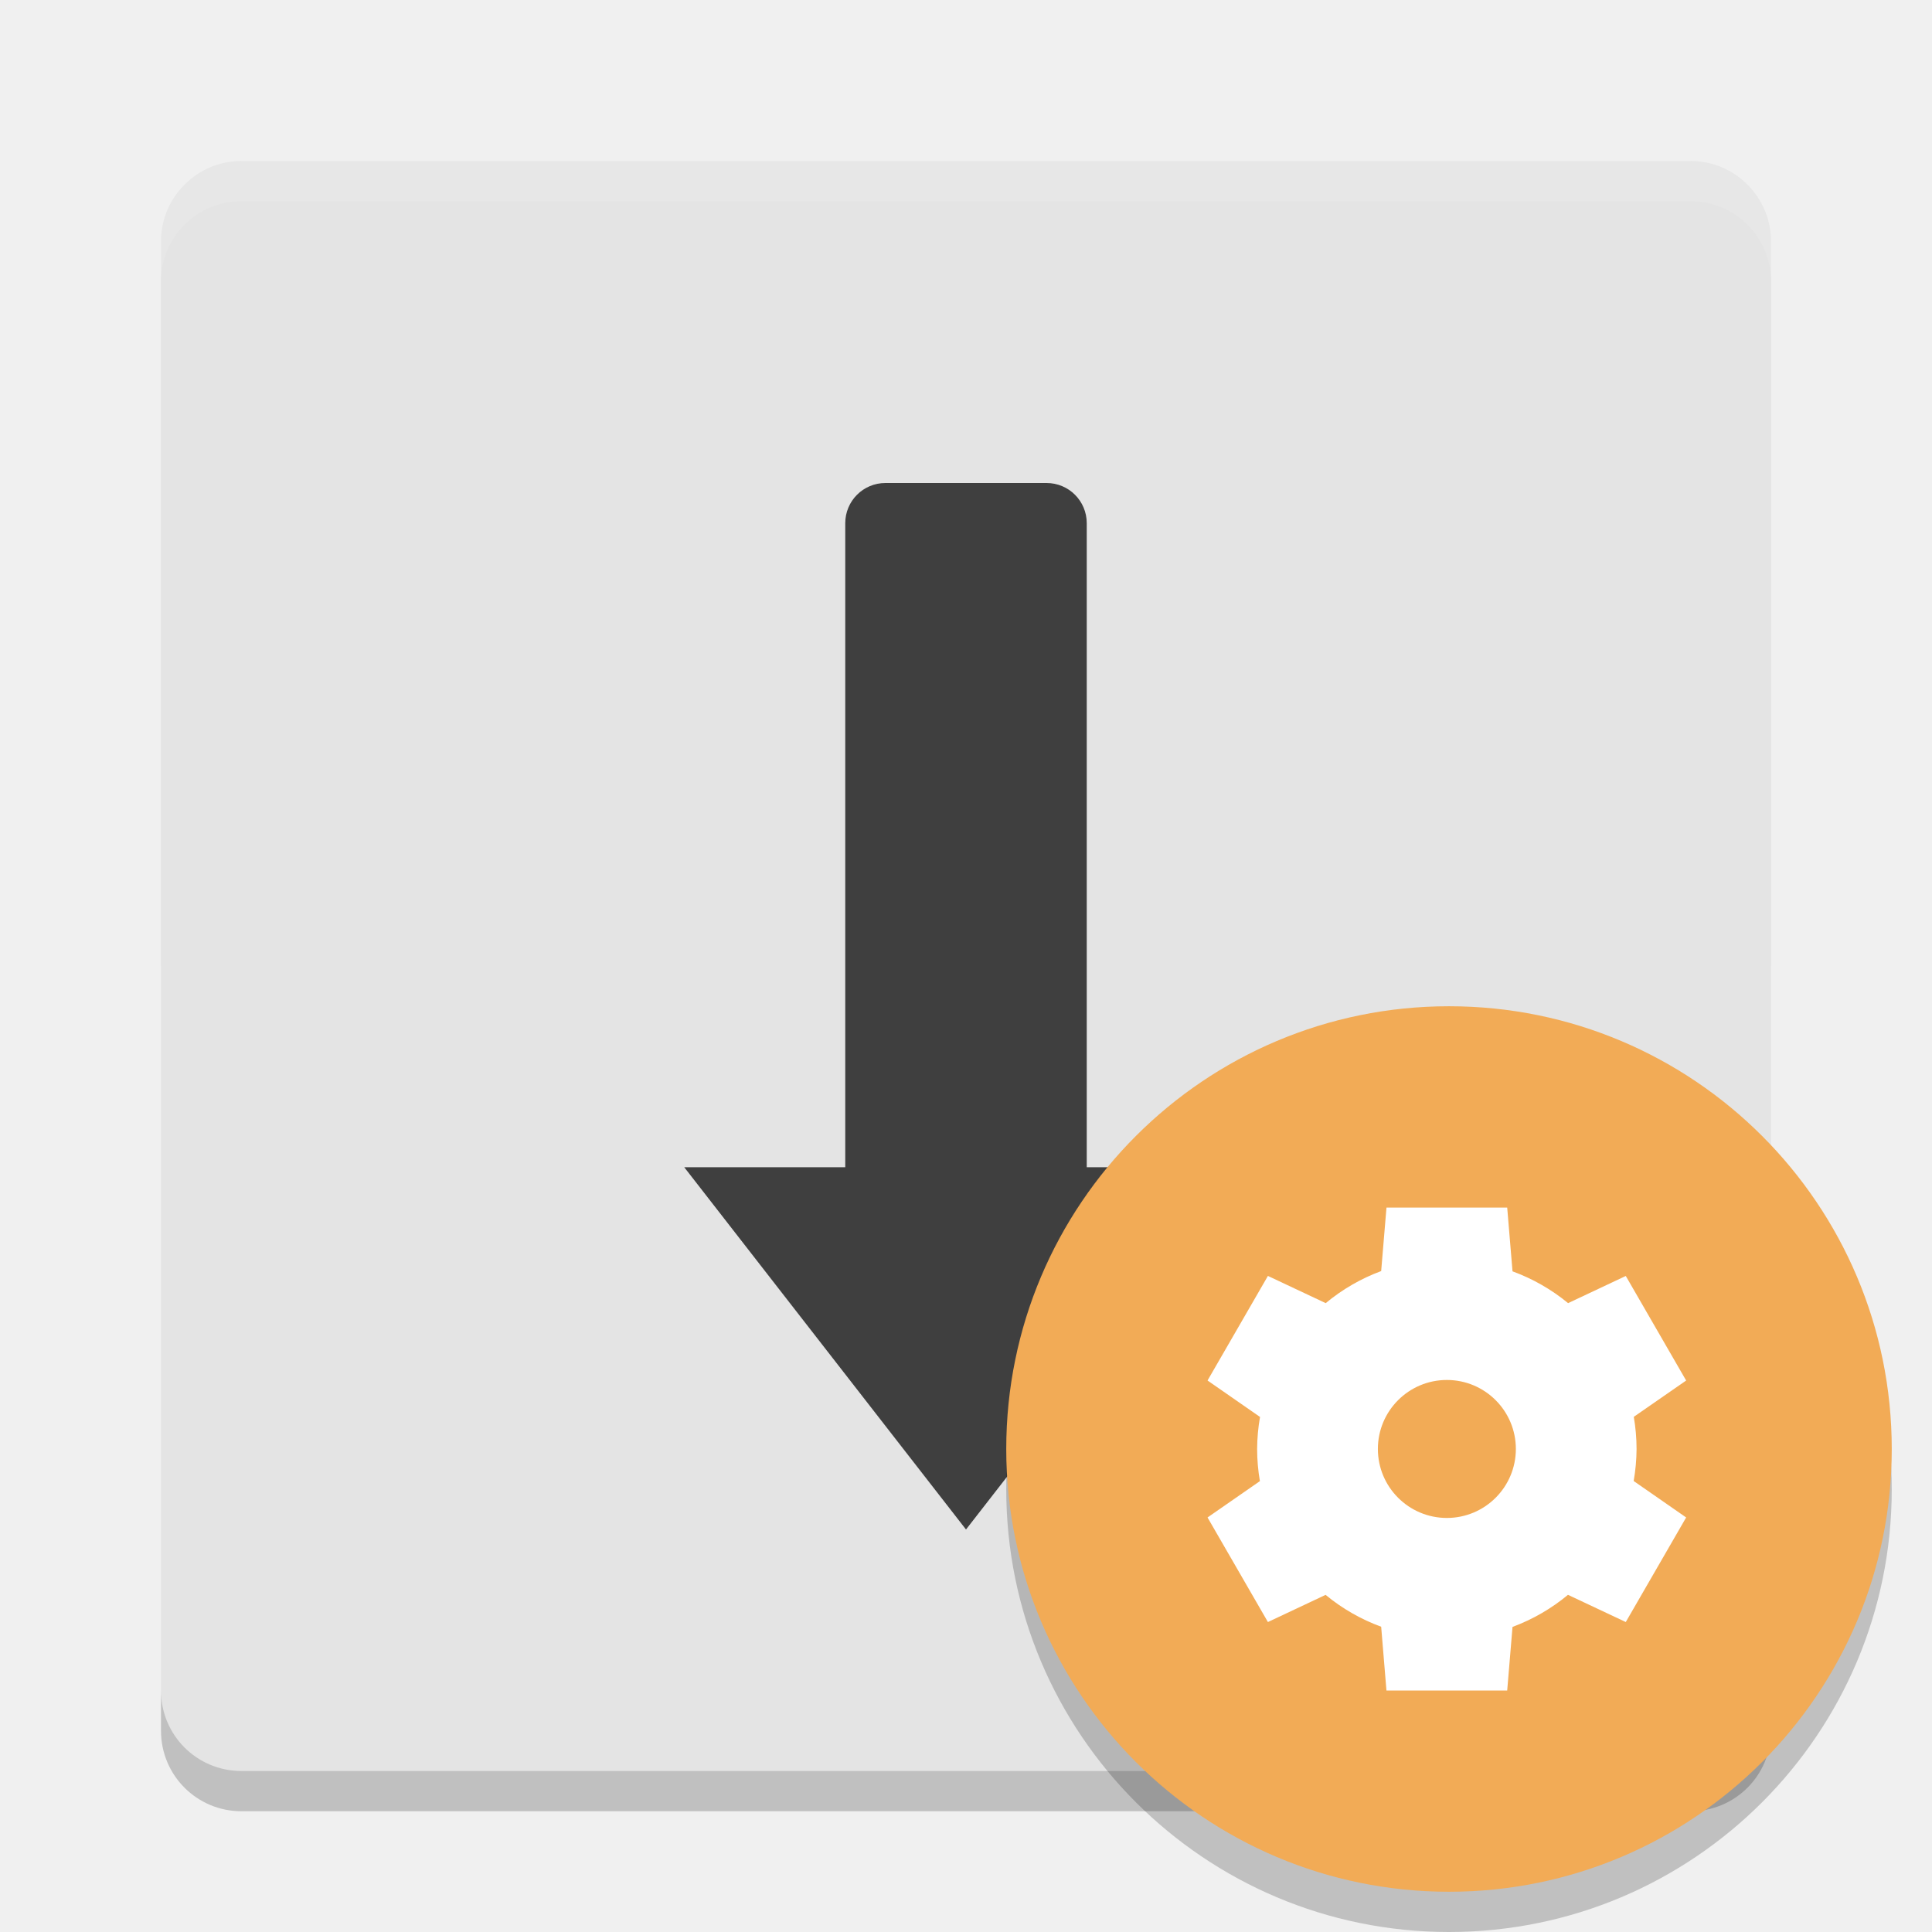
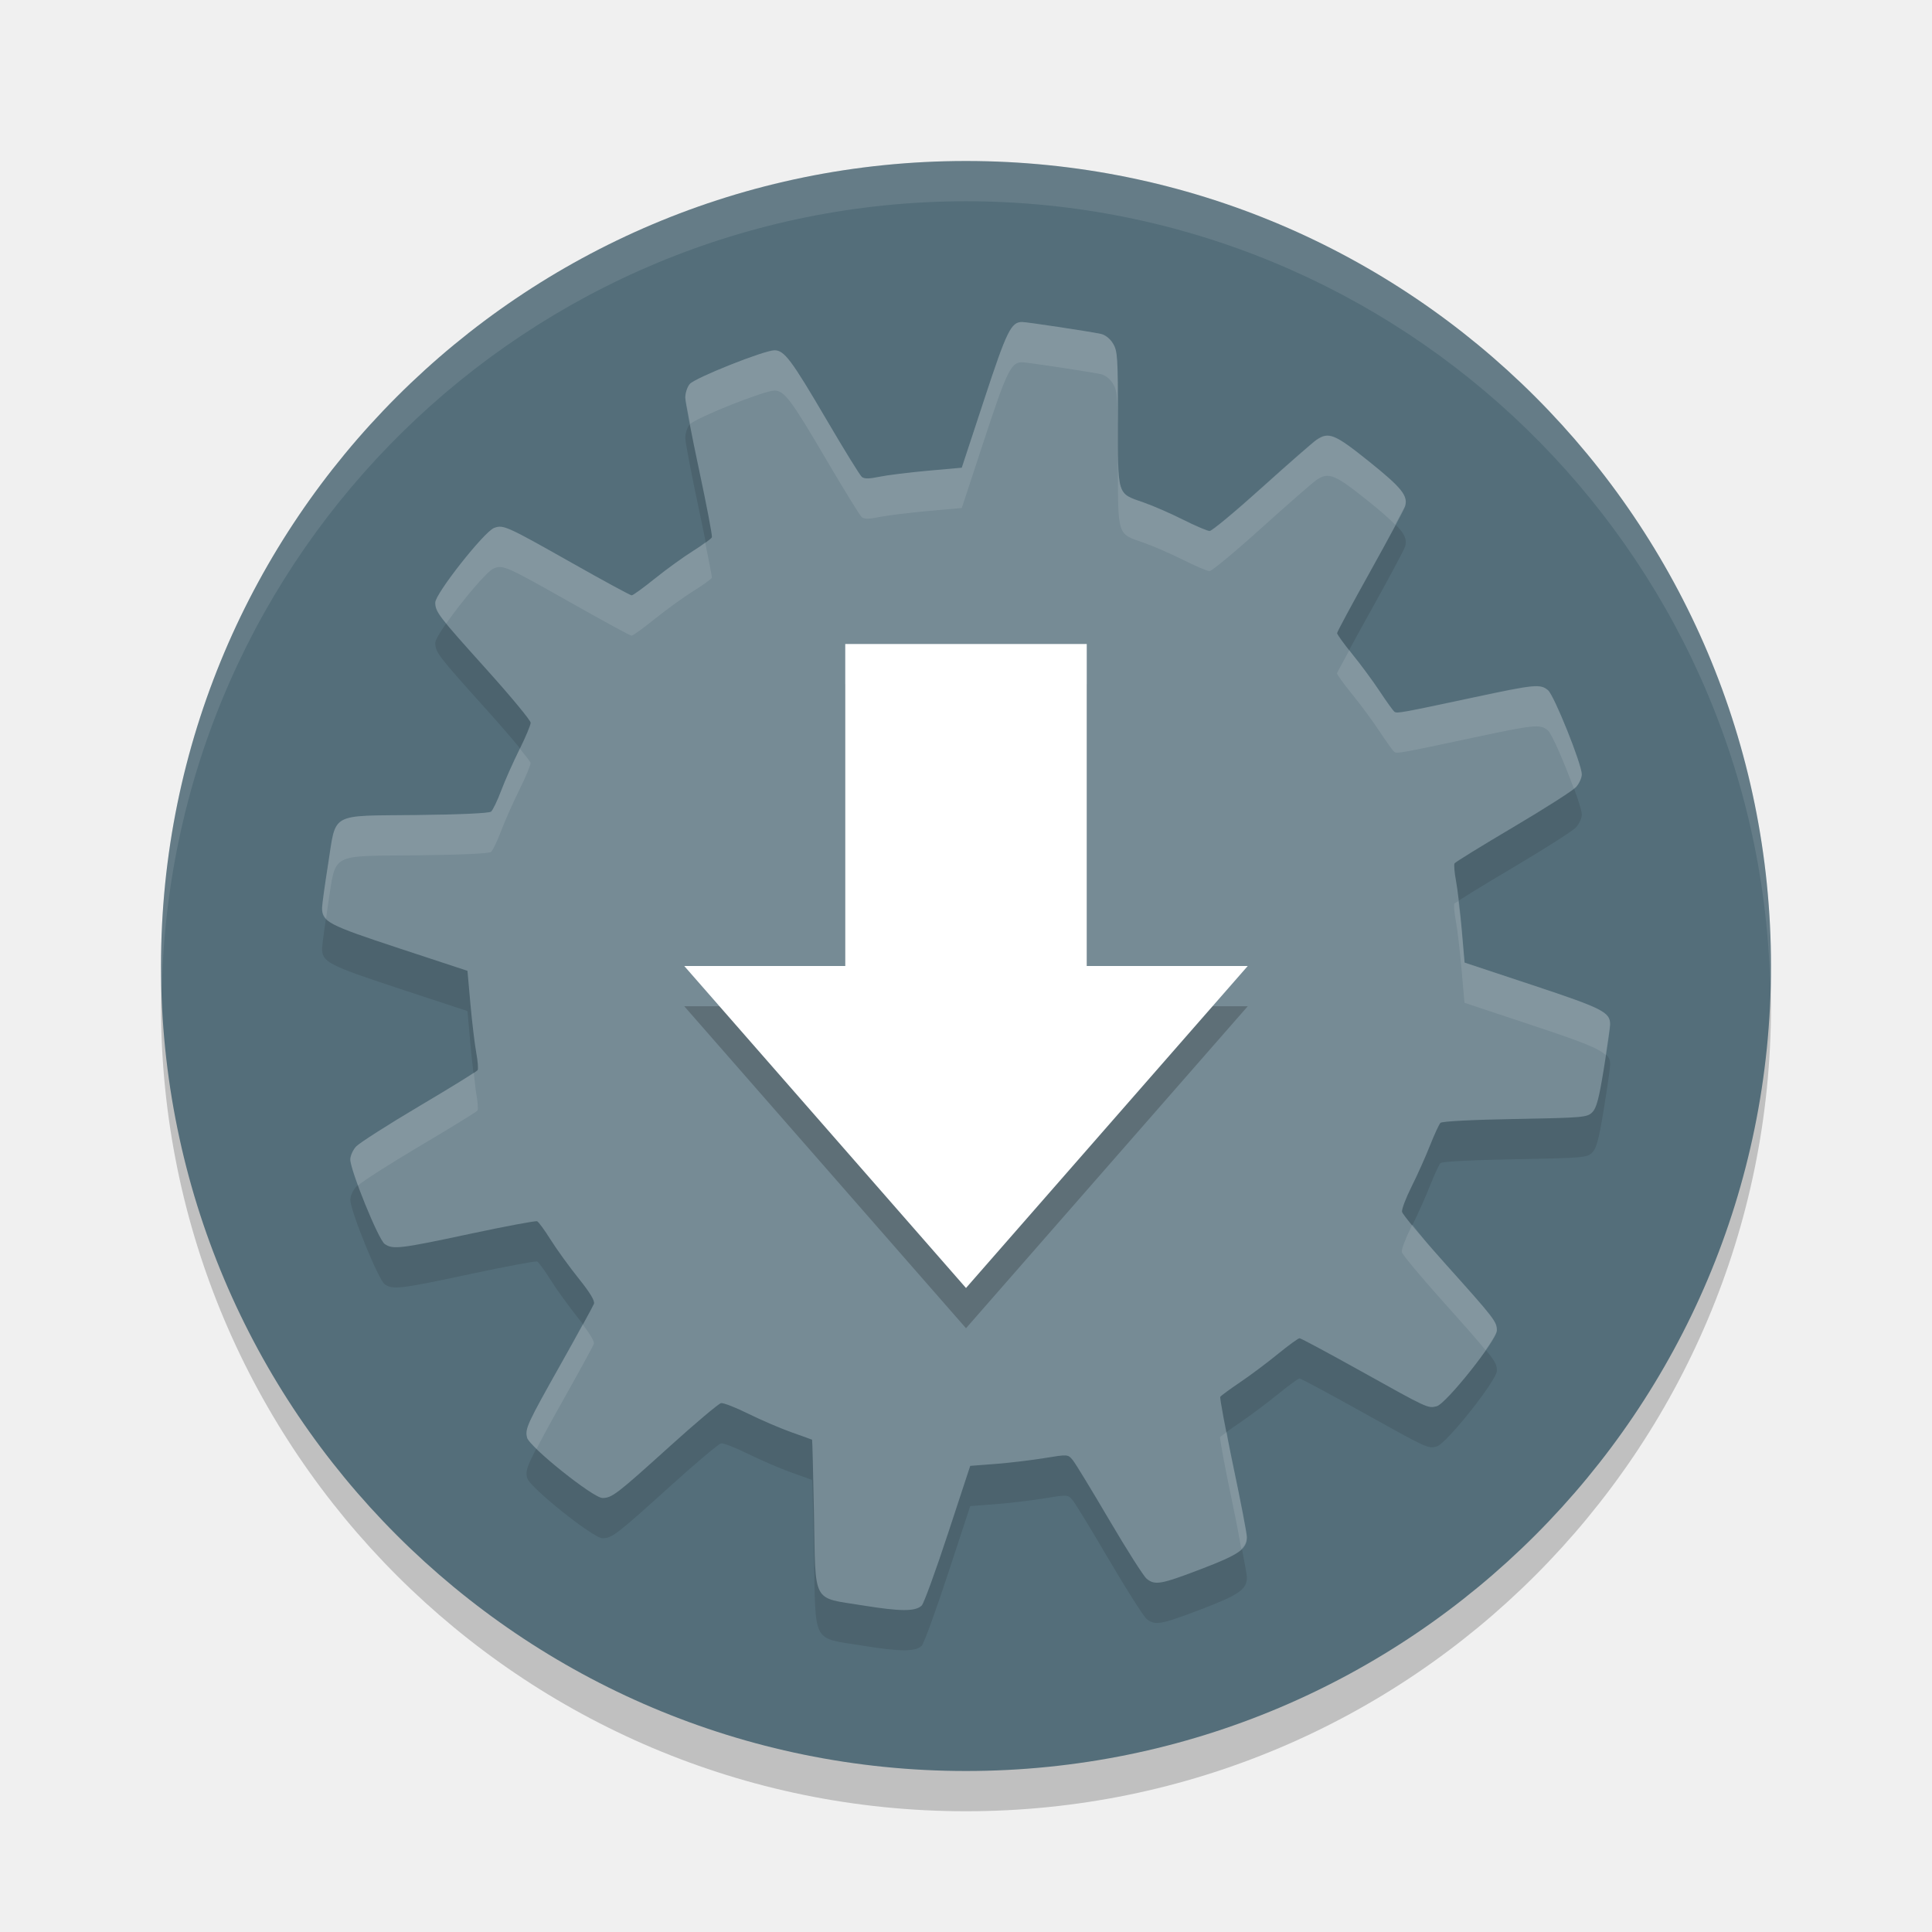
<svg xmlns="http://www.w3.org/2000/svg" width="48" height="48" version="1">
-   <path opacity=".05" d="m6 5c-1.108 0-2 0.892-2 2v17h40v-17c0-1.108-0.892-2-2-2h-36z" />
-   <rect fill="#e4e4e4" width="40" height="40" x="4" y="4" rx="2" ry="2" />
-   <path fill="#3f3f3f" d="m22 12c-0.554 0-1 0.446-1 1v16h-4l7 9 7-9h-4v-16c0-0.554-0.446-1-1-1h-4z" />
-   <path fill="#fff" opacity=".1" d="m4 7v-1c0-1.108 0.892-2 2-2h36c1.108 0 2 0.892 2 2v1c0-1.108-0.892-2-2-2h-36c-1.108 0-2 0.892-2 2z" />
-   <path opacity=".2" d="m4 42v1c0 1.108 0.892 2 2 2h36c1.108 0 2-0.892 2-2v-1c0 1.108-0.892 2-2 2h-36c-1.108 0-2-0.892-2-2z" />
-   <circle opacity=".2" cx="36" cy="37" r="11" />
-   <circle fill="#f2ab56" cx="36" cy="36" r="11" />
-   <path fill="#fff" d="m34.447 29.999-0.132 1.58a4.714 4.714 0 0 0 -1.378 0.797l-1.436-0.676-1.5 2.598 1.304 0.906a4.714 4.714 0 0 0 -0.072 0.795 4.714 4.714 0 0 0 0.069 0.799l-1.301 0.903 1.5 2.598 1.433-0.675a4.714 4.714 0 0 0 1.381 0.792l0.131 1.584h3l0.132-1.58a4.714 4.714 0 0 0 1.378 -0.797l1.436 0.676 1.5-2.598-1.304-0.906a4.714 4.714 0 0 0 0.072 -0.795 4.714 4.714 0 0 0 -0.069 -0.799l1.301-0.902-1.5-2.598-1.433 0.675a4.714 4.714 0 0 0 -1.381 -0.79l-0.132-1.584h-3zm1.5 4.286a1.714 1.714 0 0 1 1.714 1.714 1.714 1.714 0 0 1 -1.714 1.714 1.714 1.714 0 0 1 -1.714 -1.714 1.714 1.714 0 0 1 1.714 -1.714z" />
+   <circle style="opacity:0.2" cx="24" cy="25" r="20" />
+   <circle style="fill:#546e7a" cx="24" cy="24" r="20" />
+   <path style="opacity:0.1" d="m 25.397,9 c -0.276,-0.002 -0.383,0.217 -0.944,1.924 l -0.558,1.696 -0.85,0.076 c -0.468,0.042 -1.009,0.11 -1.201,0.15 -0.253,0.053 -0.371,0.054 -0.433,0.002 -0.047,-0.039 -0.442,-0.679 -0.877,-1.422 -0.871,-1.485 -1.048,-1.723 -1.292,-1.723 -0.257,0 -1.982,0.687 -2.107,0.839 -0.062,0.075 -0.11,0.229 -0.109,0.339 7.99e-4,0.111 0.156,0.92 0.344,1.801 0.188,0.881 0.331,1.632 0.317,1.667 -0.014,0.035 -0.218,0.183 -0.455,0.33 -0.237,0.148 -0.668,0.458 -0.955,0.69 -0.287,0.231 -0.549,0.422 -0.583,0.422 -0.033,0 -0.705,-0.365 -1.493,-0.81 -1.621,-0.916 -1.698,-0.951 -1.926,-0.864 -0.247,0.094 -1.46,1.633 -1.46,1.853 0,0.238 0.059,0.312 1.295,1.687 0.591,0.657 1.074,1.242 1.074,1.299 0,0.057 -0.124,0.355 -0.277,0.663 -0.153,0.308 -0.358,0.767 -0.453,1.02 -0.095,0.253 -0.209,0.488 -0.252,0.525 -0.049,0.04 -0.761,0.073 -1.85,0.085 -2.185,0.023 -1.993,-0.082 -2.199,1.219 -0.08,0.504 -0.148,0.992 -0.15,1.085 -0.007,0.347 0.139,0.423 1.917,1.009 l 1.694,0.558 0.074,0.83 c 0.041,0.457 0.107,1.002 0.145,1.208 0.038,0.206 0.053,0.4 0.033,0.431 -0.019,0.031 -0.674,0.435 -1.455,0.897 -0.781,0.463 -1.483,0.913 -1.562,0.998 -0.079,0.085 -0.145,0.231 -0.145,0.324 0,0.272 0.698,1.99 0.853,2.098 0.202,0.142 0.377,0.121 2.123,-0.252 0.88,-0.188 1.63,-0.328 1.665,-0.312 0.036,0.015 0.185,0.219 0.333,0.455 0.148,0.236 0.46,0.668 0.694,0.96 0.291,0.363 0.412,0.565 0.384,0.638 -0.023,0.059 -0.383,0.717 -0.804,1.464 -0.862,1.531 -0.911,1.637 -0.855,1.862 0.057,0.229 1.642,1.496 1.871,1.496 0.236,-5.92e-4 0.349,-0.087 1.67,-1.281 0.643,-0.581 1.218,-1.066 1.277,-1.076 0.059,-0.01 0.365,0.109 0.681,0.266 0.316,0.156 0.799,0.363 1.071,0.46 0.273,0.096 0.502,0.179 0.509,0.183 0.007,0.004 0.027,0.836 0.047,1.848 0.043,2.261 -0.06,2.063 1.203,2.268 0.949,0.154 1.323,0.155 1.475,0.002 0.053,-0.053 0.345,-0.856 0.65,-1.783 l 0.554,-1.685 0.638,-0.049 c 0.35,-0.027 0.895,-0.093 1.212,-0.145 0.574,-0.094 0.578,-0.094 0.696,0.049 0.066,0.079 0.473,0.749 0.908,1.489 0.435,0.74 0.853,1.398 0.929,1.46 0.206,0.169 0.354,0.142 1.35,-0.239 0.951,-0.363 1.141,-0.496 1.141,-0.795 -1.92e-4,-0.093 -0.156,-0.903 -0.346,-1.801 -0.19,-0.898 -0.332,-1.658 -0.315,-1.685 0.017,-0.027 0.236,-0.188 0.489,-0.359 0.253,-0.171 0.676,-0.487 0.94,-0.703 0.264,-0.216 0.508,-0.393 0.54,-0.393 0.032,-4.8e-5 0.723,0.371 1.536,0.824 1.661,0.926 1.651,0.921 1.871,0.866 0.234,-0.059 1.496,-1.646 1.496,-1.882 0,-0.22 -0.053,-0.289 -1.31,-1.69 -0.564,-0.629 -1.036,-1.195 -1.047,-1.259 -0.011,-0.064 0.098,-0.349 0.241,-0.634 0.143,-0.285 0.347,-0.742 0.455,-1.016 0.108,-0.273 0.225,-0.525 0.259,-0.56 0.037,-0.038 0.787,-0.077 1.85,-0.096 1.706,-0.031 1.794,-0.04 1.922,-0.167 0.105,-0.105 0.167,-0.341 0.288,-1.089 0.085,-0.525 0.156,-1.016 0.156,-1.092 0.002,-0.305 -0.181,-0.398 -1.92,-0.975 l -1.696,-0.562 -0.071,-0.828 c -0.04,-0.455 -0.104,-0.999 -0.143,-1.205 -0.039,-0.207 -0.055,-0.401 -0.036,-0.433 0.02,-0.032 0.674,-0.436 1.455,-0.897 0.781,-0.462 1.483,-0.91 1.562,-0.996 0.079,-0.086 0.145,-0.229 0.145,-0.317 0,-0.252 -0.688,-1.966 -0.839,-2.091 -0.193,-0.159 -0.324,-0.146 -1.855,0.181 -1.797,0.383 -1.894,0.401 -1.96,0.355 -0.031,-0.021 -0.195,-0.248 -0.364,-0.504 -0.169,-0.256 -0.477,-0.674 -0.685,-0.929 -0.208,-0.255 -0.377,-0.49 -0.377,-0.522 -4e-5,-0.032 0.372,-0.722 0.826,-1.536 0.454,-0.814 0.842,-1.541 0.864,-1.616 0.077,-0.258 -0.083,-0.458 -0.888,-1.105 -0.858,-0.689 -1.008,-0.753 -1.315,-0.542 -0.087,0.06 -0.698,0.593 -1.355,1.185 -0.657,0.592 -1.24,1.078 -1.297,1.078 -0.057,0 -0.353,-0.127 -0.661,-0.281 -0.307,-0.154 -0.747,-0.344 -0.975,-0.424 C 27.745,13.25 27.775,13.348 27.775,11.411 27.774,9.872 27.765,9.72 27.652,9.534 27.578,9.412 27.457,9.318 27.348,9.295 27.072,9.236 25.516,9.001 25.397,9 Z" />
+   <path style="fill:#768b95" d="m 25.397,8 c -0.276,-0.002 -0.383,0.217 -0.944,1.924 l -0.558,1.696 -0.85,0.076 c -0.468,0.042 -1.009,0.11 -1.201,0.15 -0.253,0.053 -0.371,0.054 -0.433,0.002 -0.047,-0.039 -0.442,-0.679 -0.877,-1.422 -0.871,-1.485 -1.048,-1.723 -1.292,-1.723 -0.257,0 -1.982,0.687 -2.107,0.839 -0.062,0.075 -0.11,0.229 -0.109,0.339 7.99e-4,0.111 0.156,0.92 0.344,1.801 0.188,0.881 0.331,1.632 0.317,1.667 -0.014,0.035 -0.218,0.183 -0.455,0.33 -0.237,0.148 -0.668,0.458 -0.955,0.69 -0.287,0.231 -0.549,0.422 -0.583,0.422 -0.033,0 -0.705,-0.365 -1.493,-0.81 -1.621,-0.916 -1.698,-0.951 -1.926,-0.864 -0.247,0.094 -1.46,1.633 -1.46,1.853 0,0.238 0.059,0.312 1.295,1.687 0.591,0.657 1.074,1.242 1.074,1.299 0,0.057 -0.124,0.355 -0.277,0.663 -0.153,0.308 -0.358,0.767 -0.453,1.02 -0.095,0.253 -0.209,0.488 -0.252,0.525 -0.049,0.04 -0.761,0.073 -1.85,0.085 -2.185,0.023 -1.993,-0.082 -2.199,1.219 -0.08,0.504 -0.148,0.992 -0.15,1.085 -0.007,0.347 0.139,0.423 1.917,1.009 l 1.694,0.558 0.074,0.83 c 0.041,0.457 0.107,1.002 0.145,1.208 0.038,0.206 0.053,0.4 0.033,0.431 -0.019,0.031 -0.674,0.435 -1.455,0.897 -0.781,0.463 -1.483,0.913 -1.562,0.998 -0.079,0.085 -0.145,0.231 -0.145,0.324 0,0.272 0.698,1.99 0.853,2.098 0.202,0.142 0.377,0.121 2.123,-0.252 0.88,-0.188 1.63,-0.328 1.665,-0.312 0.036,0.015 0.185,0.219 0.333,0.455 0.148,0.236 0.46,0.668 0.694,0.96 0.291,0.363 0.412,0.565 0.384,0.638 -0.023,0.059 -0.383,0.717 -0.804,1.464 -0.862,1.531 -0.911,1.637 -0.855,1.862 0.057,0.229 1.642,1.496 1.871,1.496 0.236,-5.92e-4 0.349,-0.087 1.67,-1.281 0.643,-0.581 1.218,-1.066 1.277,-1.076 0.059,-0.01 0.365,0.109 0.681,0.266 0.316,0.156 0.799,0.363 1.071,0.46 0.273,0.096 0.502,0.179 0.509,0.183 0.007,0.004 0.027,0.836 0.047,1.848 0.043,2.261 -0.06,2.063 1.203,2.268 0.949,0.154 1.323,0.155 1.475,0.002 0.053,-0.053 0.345,-0.856 0.65,-1.783 l 0.554,-1.685 0.638,-0.049 c 0.35,-0.027 0.895,-0.093 1.212,-0.145 0.574,-0.094 0.578,-0.094 0.696,0.049 0.066,0.079 0.473,0.749 0.908,1.489 0.435,0.74 0.853,1.398 0.929,1.46 0.206,0.169 0.354,0.142 1.35,-0.239 0.951,-0.363 1.141,-0.496 1.141,-0.795 -1.92e-4,-0.093 -0.156,-0.903 -0.346,-1.801 -0.19,-0.898 -0.332,-1.658 -0.315,-1.685 0.017,-0.027 0.236,-0.188 0.489,-0.359 0.253,-0.171 0.676,-0.487 0.94,-0.703 0.264,-0.216 0.508,-0.393 0.54,-0.393 0.032,-4.8e-5 0.723,0.371 1.536,0.824 1.661,0.926 1.651,0.921 1.871,0.866 0.234,-0.059 1.496,-1.646 1.496,-1.882 0,-0.22 -0.053,-0.289 -1.31,-1.69 -0.564,-0.629 -1.036,-1.195 -1.047,-1.259 -0.011,-0.064 0.098,-0.349 0.241,-0.634 0.143,-0.285 0.347,-0.742 0.455,-1.016 0.108,-0.273 0.225,-0.525 0.259,-0.56 0.037,-0.038 0.787,-0.077 1.85,-0.096 1.706,-0.031 1.794,-0.04 1.922,-0.167 0.105,-0.105 0.167,-0.341 0.288,-1.089 0.085,-0.525 0.156,-1.016 0.156,-1.092 0.002,-0.305 -0.181,-0.398 -1.92,-0.975 l -1.696,-0.562 -0.071,-0.828 c -0.04,-0.455 -0.104,-0.999 -0.143,-1.205 -0.039,-0.207 -0.055,-0.401 -0.036,-0.433 0.02,-0.032 0.674,-0.436 1.455,-0.897 0.781,-0.462 1.483,-0.91 1.562,-0.996 0.079,-0.086 0.145,-0.229 0.145,-0.317 0,-0.252 -0.688,-1.966 -0.839,-2.091 -0.193,-0.159 -0.324,-0.146 -1.855,0.181 -1.797,0.383 -1.894,0.401 -1.96,0.355 -0.031,-0.021 -0.195,-0.248 -0.364,-0.504 -0.169,-0.256 -0.477,-0.674 -0.685,-0.929 -0.208,-0.255 -0.377,-0.49 -0.377,-0.522 -4e-5,-0.032 0.372,-0.722 0.826,-1.536 0.454,-0.814 0.842,-1.541 0.864,-1.616 0.077,-0.258 -0.083,-0.458 -0.888,-1.105 -0.858,-0.689 -1.008,-0.753 -1.315,-0.542 -0.087,0.06 -0.698,0.593 -1.355,1.185 -0.657,0.592 -1.24,1.078 -1.297,1.078 -0.057,0 -0.353,-0.127 -0.661,-0.281 C 29.083,12.755 28.644,12.565 28.415,12.485 27.745,12.25 27.775,12.348 27.775,10.411 27.774,8.871 27.765,8.72 27.652,8.534 27.578,8.412 27.457,8.318 27.348,8.295 27.072,8.236 25.516,8.001 25.397,8 Z" />
+   <path style="opacity:0.2" d="m 21,17 h 6 v 8 h 4 l -7,8 -7,-8 h 4 z" />
+   <path style="fill:#ffffff" d="m 21,16 h 6 v 8 h 4 l -7,8 -7,-8 h 4 z" />
+   <path style="opacity:0.1;fill:#ffffff" d="M 24 4 A 20 20 0 0 0 4 24 A 20 20 0 0 0 4.021 24.582 A 20 20 0 0 1 24 5 A 20 20 0 0 1 43.979 24.418 A 20 20 0 0 0 44 24 A 20 20 0 0 0 24 4 z" />
+   <path style="opacity:0.1;fill:#ffffff" d="M 25.396 8 C 25.12 7.998 25.014 8.217 24.453 9.924 L 23.895 11.621 L 23.045 11.697 C 22.577 11.74 22.035 11.806 21.844 11.846 C 21.59 11.898 21.472 11.899 21.41 11.848 C 21.364 11.809 20.969 11.169 20.533 10.426 C 19.662 8.941 19.487 8.703 19.242 8.703 C 18.985 8.703 17.26 9.39 17.135 9.543 C 17.073 9.618 17.024 9.772 17.025 9.883 C 17.026 9.923 17.115 10.341 17.15 10.535 C 17.309 10.373 18.988 9.703 19.242 9.703 C 19.487 9.703 19.662 9.941 20.533 11.426 C 20.969 12.169 21.364 12.809 21.41 12.848 C 21.472 12.899 21.59 12.898 21.844 12.846 C 22.035 12.806 22.577 12.74 23.045 12.697 L 23.895 12.621 L 24.453 10.924 C 25.014 9.217 25.12 8.998 25.396 9 C 25.515 9.001 27.071 9.236 27.348 9.295 C 27.457 9.318 27.578 9.411 27.652 9.533 C 27.765 9.719 27.775 9.872 27.775 11.412 C 27.776 13.349 27.746 13.25 28.416 13.484 C 28.645 13.564 29.083 13.754 29.391 13.908 C 29.698 14.062 29.994 14.189 30.051 14.189 C 30.107 14.189 30.691 13.704 31.348 13.111 C 32.005 12.519 32.616 11.987 32.703 11.928 C 33.01 11.717 33.16 11.78 34.018 12.469 C 34.326 12.717 34.518 12.888 34.66 13.033 C 34.719 12.919 34.9 12.595 34.906 12.574 C 34.983 12.316 34.823 12.115 34.018 11.469 C 33.16 10.78 33.01 10.716 32.703 10.926 C 32.616 10.986 32.005 11.519 31.348 12.111 C 30.691 12.704 30.107 13.189 30.051 13.189 C 29.994 13.189 29.698 13.062 29.391 12.908 C 29.083 12.754 28.645 12.564 28.416 12.484 C 27.746 12.25 27.776 12.347 27.775 10.41 C 27.775 8.871 27.765 8.719 27.652 8.533 C 27.578 8.411 27.457 8.318 27.348 8.295 C 27.071 8.236 25.515 8.001 25.396 8 z M 12.441 13.088 C 12.377 13.083 12.331 13.097 12.273 13.119 C 12.026 13.213 10.812 14.751 10.812 14.971 C 10.812 15.099 10.875 15.228 11.086 15.492 C 11.457 14.958 12.099 14.185 12.273 14.119 C 12.502 14.032 12.579 14.067 14.199 14.982 C 14.987 15.428 15.658 15.793 15.691 15.793 C 15.725 15.793 15.988 15.602 16.275 15.371 C 16.563 15.14 16.993 14.829 17.23 14.682 C 17.467 14.534 17.672 14.387 17.686 14.352 C 17.693 14.333 17.583 13.803 17.52 13.473 C 17.436 13.538 17.381 13.588 17.23 13.682 C 16.993 13.829 16.563 14.14 16.275 14.371 C 15.988 14.602 15.725 14.793 15.691 14.793 C 15.658 14.793 14.987 14.428 14.199 13.982 C 12.984 13.296 12.636 13.104 12.441 13.088 z M 33.525 16.152 C 33.437 16.32 33.217 16.715 33.217 16.727 C 33.217 16.758 33.386 16.993 33.594 17.248 C 33.802 17.503 34.111 17.921 34.279 18.178 C 34.448 18.434 34.612 18.66 34.643 18.682 C 34.708 18.727 34.806 18.71 36.604 18.326 C 38.134 18 38.264 17.987 38.457 18.146 C 38.558 18.23 38.884 18.997 39.1 19.588 C 39.104 19.584 39.15 19.558 39.152 19.555 C 39.232 19.469 39.297 19.324 39.297 19.236 C 39.297 18.984 38.609 17.27 38.457 17.145 C 38.264 16.985 38.134 17 36.604 17.326 C 34.806 17.71 34.708 17.727 34.643 17.682 C 34.612 17.66 34.448 17.432 34.279 17.176 C 34.111 16.919 33.802 16.503 33.594 16.248 C 33.556 16.202 33.56 16.196 33.525 16.152 z M 12.914 18.598 C 12.909 18.608 12.91 18.61 12.904 18.621 C 12.751 18.929 12.547 19.388 12.451 19.641 C 12.356 19.894 12.243 20.13 12.199 20.166 C 12.151 20.206 11.437 20.238 10.348 20.25 C 8.163 20.273 8.356 20.168 8.15 21.469 C 8.071 21.972 8.002 22.462 8 22.555 C 7.998 22.661 8.033 22.74 8.102 22.818 C 8.123 22.672 8.125 22.631 8.15 22.469 C 8.356 21.168 8.163 21.273 10.348 21.25 C 11.437 21.238 12.151 21.206 12.199 21.166 C 12.243 21.13 12.356 20.894 12.451 20.641 C 12.547 20.388 12.751 19.929 12.904 19.621 C 13.057 19.313 13.182 19.014 13.182 18.957 C 13.182 18.933 13.059 18.777 12.914 18.598 z M 36.23 22.389 C 36.224 22.394 36.136 22.445 36.135 22.447 C 36.115 22.479 36.131 22.672 36.17 22.879 C 36.209 23.086 36.273 23.631 36.312 24.086 L 36.385 24.914 L 38.08 25.477 C 39.291 25.879 39.726 26.046 39.891 26.213 C 39.94 25.885 40 25.504 40 25.451 C 40.002 25.147 39.819 25.054 38.08 24.477 L 36.385 23.914 L 36.312 23.086 C 36.29 22.823 36.26 22.629 36.23 22.389 z M 11.77 26.648 C 11.677 26.721 11.139 27.053 10.408 27.486 C 9.627 27.949 8.925 28.399 8.846 28.484 C 8.767 28.57 8.701 28.716 8.701 28.809 C 8.701 28.898 8.787 29.159 8.895 29.453 C 9.008 29.349 9.651 28.935 10.408 28.486 C 11.189 28.024 11.844 27.621 11.863 27.59 C 11.883 27.559 11.868 27.364 11.83 27.158 C 11.814 27.071 11.792 26.824 11.77 26.648 z M 35.09 30.422 C 35.083 30.436 35.075 30.457 35.068 30.471 C 34.925 30.756 34.817 31.042 34.828 31.105 C 34.839 31.169 35.311 31.734 35.875 32.363 C 36.45 33.004 36.725 33.318 36.906 33.543 C 37.064 33.315 37.186 33.121 37.186 33.053 C 37.186 32.832 37.132 32.764 35.875 31.363 C 35.452 30.892 35.254 30.638 35.09 30.422 z M 14.475 32.902 C 14.329 33.172 14.224 33.371 13.949 33.859 C 13.088 35.39 13.038 35.497 13.094 35.721 C 13.106 35.769 13.213 35.879 13.332 35.996 C 13.462 35.741 13.605 35.471 13.949 34.859 C 14.37 34.112 14.729 33.453 14.752 33.395 C 14.775 33.334 14.669 33.159 14.475 32.902 z M 30.479 35.58 C 30.433 35.615 30.32 35.692 30.314 35.701 C 30.298 35.728 30.439 36.488 30.629 37.387 C 30.744 37.932 30.777 38.141 30.84 38.48 C 30.929 38.392 30.975 38.303 30.975 38.188 C 30.974 38.094 30.819 37.285 30.629 36.387 C 30.538 35.957 30.535 35.881 30.479 35.58 z" />
</svg>
